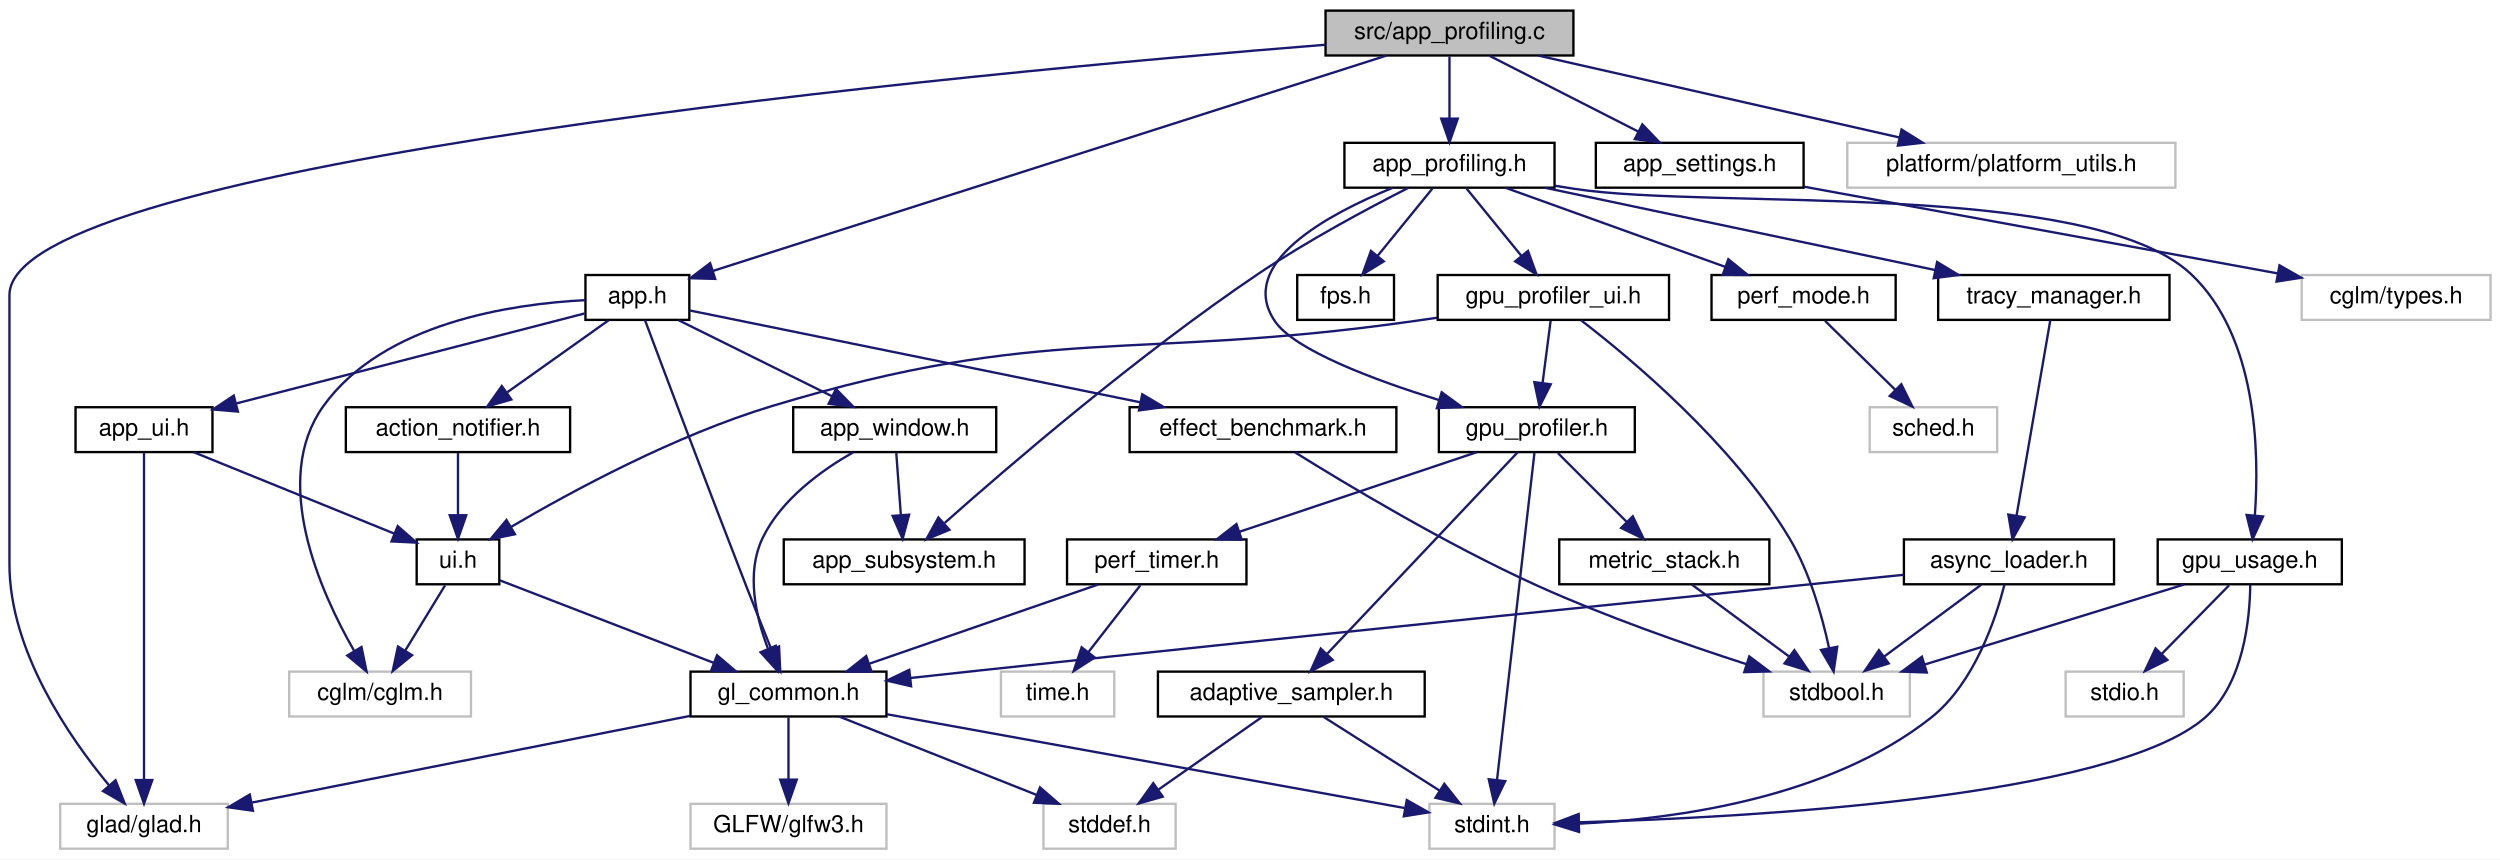
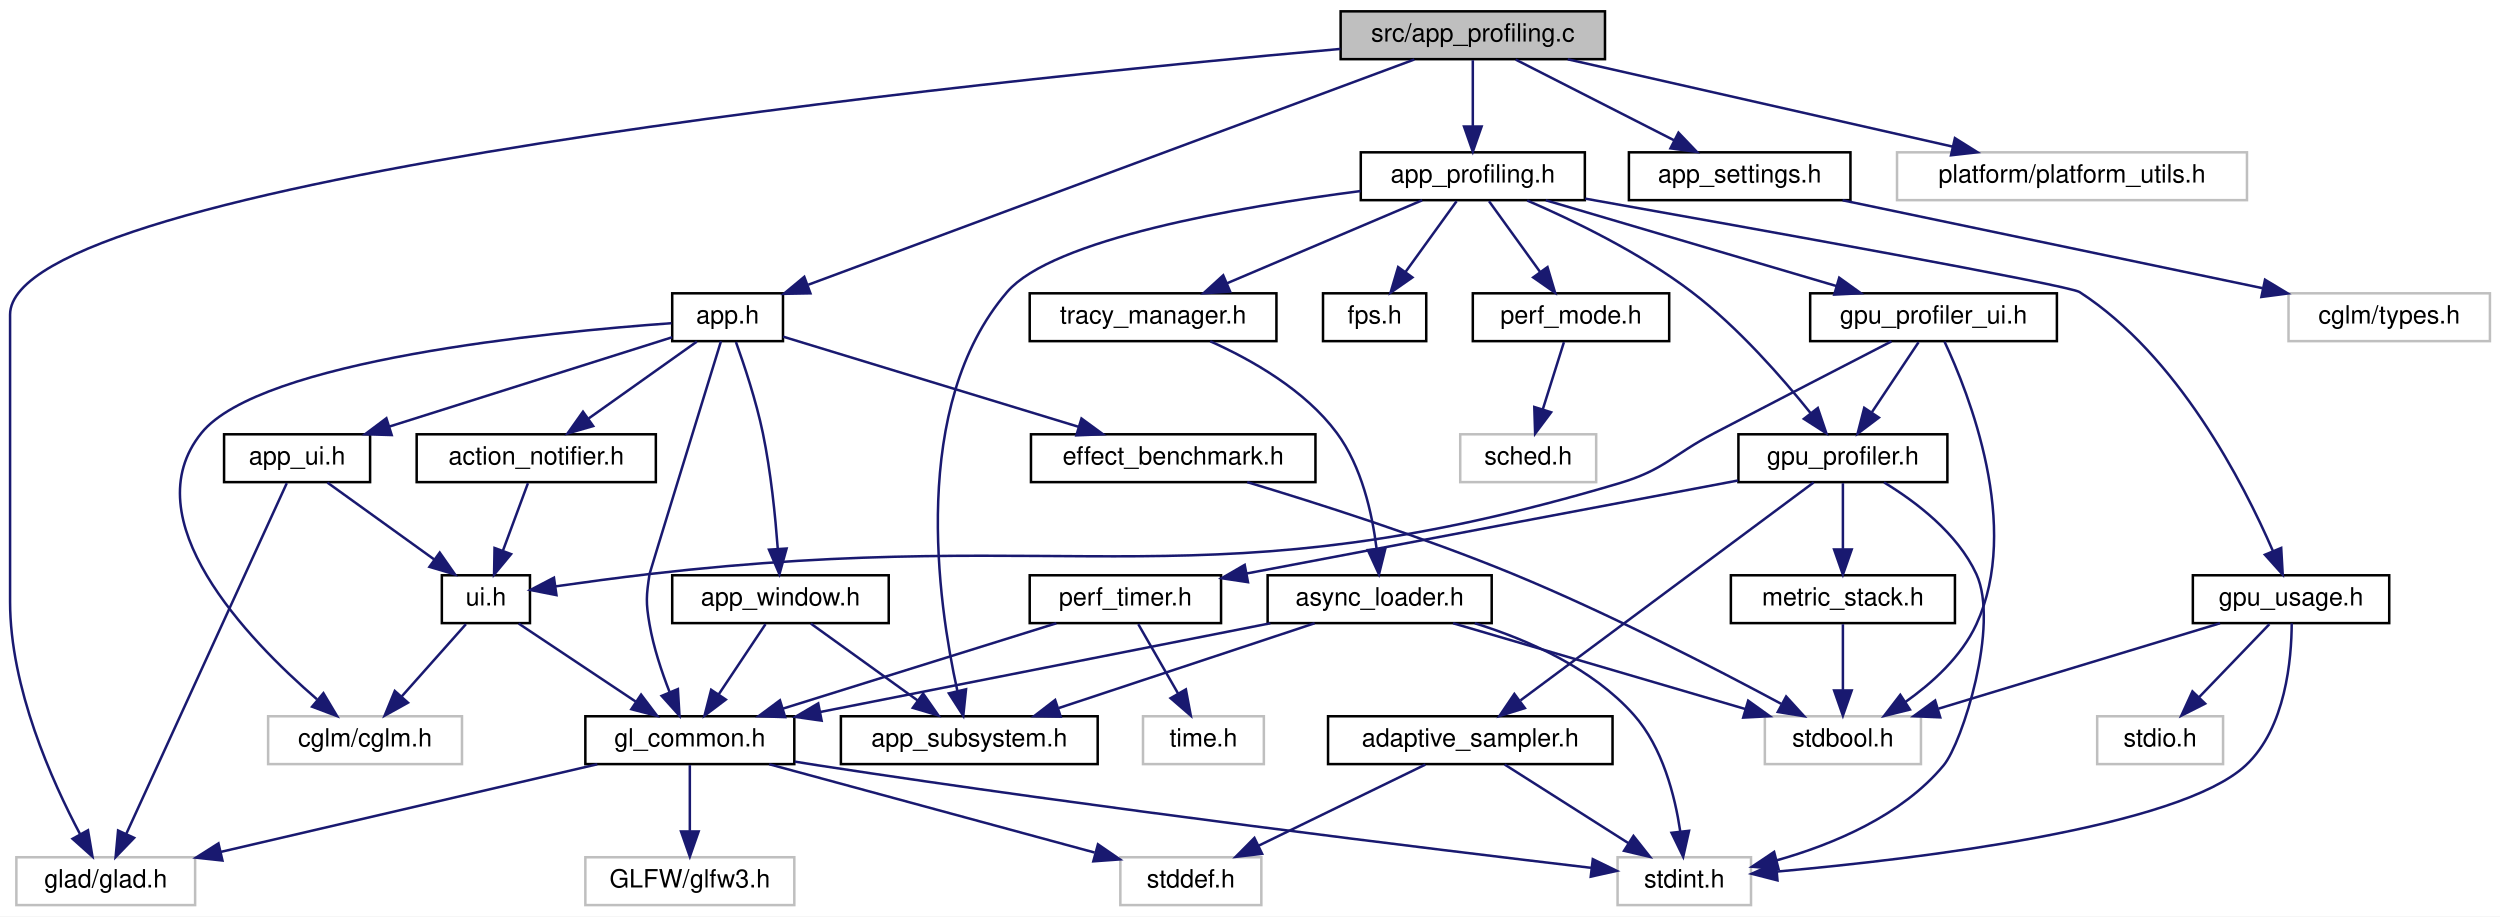
- <svg xmlns="http://www.w3.org/2000/svg" xmlns:xlink="http://www.w3.org/1999/xlink" width="1059pt" height="364pt" viewBox="0.00 0.00 1059.00 364.00">
+ <svg xmlns="http://www.w3.org/2000/svg" xmlns:xlink="http://www.w3.org/1999/xlink" width="993pt" height="364pt" viewBox="0.00 0.00 993.00 364.00">
  <g id="graph0" class="graph" transform="scale(1 1) rotate(0) translate(4 360)">
-     <polygon fill="white" stroke="transparent" points="-4,4 -4,-360 1055,-360 1055,4 -4,4" />
+     <polygon fill="white" stroke="transparent" points="-4,4 -4,-360 989,-360 989,4 -4,4" />
    <g id="node1" class="node">
      <g id="a_node1">
        <a xlink:title=" ">
-           <polygon fill="#bfbfbf" stroke="black" points="557.5,-336.5 557.5,-355.5 662.5,-355.5 662.5,-336.5 557.5,-336.5" />
-           <text text-anchor="middle" x="610" y="-343.5" font-family="Helvetica,sans-Serif" font-size="10.00">src/app_profiling.c</text>
+           <polygon fill="#bfbfbf" stroke="black" points="528.5,-336.5 528.5,-355.5 633.5,-355.5 633.5,-336.5 528.5,-336.5" />
+           <text text-anchor="middle" x="581" y="-343.5" font-family="Helvetica,sans-Serif" font-size="10.00">src/app_profiling.c</text>
        </a>
      </g>
    </g>
    <g id="node2" class="node">
      <g id="a_node2">
        <a xlink:title=" ">
-           <polygon fill="white" stroke="#bfbfbf" points="21.5,-0.5 21.5,-19.5 92.5,-19.5 92.5,-0.5 21.5,-0.5" />
-           <text text-anchor="middle" x="57" y="-7.5" font-family="Helvetica,sans-Serif" font-size="10.00">glad/glad.h</text>
+           <polygon fill="white" stroke="#bfbfbf" points="2.5,-0.5 2.5,-19.5 73.5,-19.5 73.5,-0.5 2.5,-0.5" />
+           <text text-anchor="middle" x="38" y="-7.5" font-family="Helvetica,sans-Serif" font-size="10.00">glad/glad.h</text>
        </a>
      </g>
    </g>
    <g id="edge1" class="edge">
-       <path fill="none" stroke="midnightblue" d="M557.46,-341.05C409.5,-329.23 0,-291.43 0,-235 0,-235 0,-235 0,-121 0,-84.3 25.32,-47.66 42.21,-27.3" />
-       <polygon fill="midnightblue" stroke="midnightblue" points="44.95,-29.48 48.83,-19.62 39.65,-24.9 44.95,-29.48" />
+       <path fill="none" stroke="midnightblue" d="M528.42,-340.57C385.4,-327.82 0,-288.51 0,-235 0,-235 0,-235 0,-121 0,-86.81 16.6,-49.76 27.86,-28.57" />
+       <polygon fill="midnightblue" stroke="midnightblue" points="30.95,-30.22 32.72,-19.77 24.82,-26.83 30.95,-30.22" />
    </g>
    <g id="node3" class="node">
      <g id="a_node3">
        <a xlink:href="app__profiling_8h.html" target="_top" xlink:title="Profiling, metrics, and performance monitoring sub-struct.">
-           <polygon fill="white" stroke="black" points="565.5,-280.5 565.5,-299.5 654.5,-299.5 654.5,-280.5 565.5,-280.5" />
-           <text text-anchor="middle" x="610" y="-287.5" font-family="Helvetica,sans-Serif" font-size="10.00">app_profiling.h</text>
+           <polygon fill="white" stroke="black" points="536.5,-280.5 536.5,-299.5 625.5,-299.5 625.5,-280.5 536.5,-280.5" />
+           <text text-anchor="middle" x="581" y="-287.5" font-family="Helvetica,sans-Serif" font-size="10.00">app_profiling.h</text>
        </a>
      </g>
    </g>
    <g id="edge2" class="edge">
-       <path fill="none" stroke="midnightblue" d="M610,-336.08C610,-329.01 610,-318.86 610,-309.99" />
-       <polygon fill="midnightblue" stroke="midnightblue" points="613.5,-309.75 610,-299.75 606.5,-309.75 613.5,-309.75" />
+       <path fill="none" stroke="midnightblue" d="M581,-336.08C581,-329.01 581,-318.86 581,-309.99" />
+       <polygon fill="midnightblue" stroke="midnightblue" points="584.5,-309.75 581,-299.75 577.5,-309.75 584.5,-309.75" />
    </g>
    <g id="node25" class="node">
      <g id="a_node25">
        <a xlink:href="app_8h.html" target="_top" xlink:title=" ">
-           <polygon fill="white" stroke="black" points="244,-224.5 244,-243.5 288,-243.5 288,-224.5 244,-224.5" />
-           <text text-anchor="middle" x="266" y="-231.5" font-family="Helvetica,sans-Serif" font-size="10.00">app.h</text>
-         </a>
-       </g>
-     </g>
-     <g id="edge36" class="edge">
-       <path fill="none" stroke="midnightblue" d="M583.29,-336.46C520.83,-316.49 365.41,-266.79 298.01,-245.24" />
-       <polygon fill="midnightblue" stroke="midnightblue" points="298.95,-241.86 288.36,-242.15 296.81,-248.53 298.95,-241.86" />
+           <polygon fill="white" stroke="black" points="263,-224.5 263,-243.5 307,-243.5 307,-224.5 263,-224.5" />
+           <text text-anchor="middle" x="285" y="-231.5" font-family="Helvetica,sans-Serif" font-size="10.00">app.h</text>
+         </a>
+       </g>
+     </g>
+     <g id="edge37" class="edge">
+       <path fill="none" stroke="midnightblue" d="M557.77,-336.37C505.21,-316.83 377.05,-269.21 317.02,-246.9" />
+       <polygon fill="midnightblue" stroke="midnightblue" points="317.9,-243.49 307.31,-243.29 315.46,-250.05 317.9,-243.49" />
    </g>
    <g id="node30" class="node">
      <g id="a_node30">
        <a xlink:href="app__settings_8h.html" target="_top" xlink:title="Global application constants, configuration macros, and default values.">
-           <polygon fill="white" stroke="black" points="672,-280.5 672,-299.5 760,-299.5 760,-280.5 672,-280.5" />
-           <text text-anchor="middle" x="716" y="-287.5" font-family="Helvetica,sans-Serif" font-size="10.00">app_settings.h</text>
-         </a>
-       </g>
-     </g>
-     <g id="edge49" class="edge">
-       <path fill="none" stroke="midnightblue" d="M627.03,-336.32C644.03,-327.66 670.38,-314.24 689.99,-304.25" />
-       <polygon fill="midnightblue" stroke="midnightblue" points="691.69,-307.31 699.01,-299.65 688.51,-301.08 691.69,-307.31" />
+           <polygon fill="white" stroke="black" points="643,-280.5 643,-299.5 731,-299.5 731,-280.5 643,-280.5" />
+           <text text-anchor="middle" x="687" y="-287.5" font-family="Helvetica,sans-Serif" font-size="10.00">app_settings.h</text>
+         </a>
+       </g>
+     </g>
+     <g id="edge50" class="edge">
+       <path fill="none" stroke="midnightblue" d="M598.03,-336.32C615.03,-327.66 641.38,-314.24 660.99,-304.25" />
+       <polygon fill="midnightblue" stroke="midnightblue" points="662.69,-307.31 670.01,-299.65 659.51,-301.08 662.69,-307.31" />
    </g>
    <g id="node32" class="node">
      <g id="a_node32">
        <a xlink:title=" ">
-           <polygon fill="white" stroke="#bfbfbf" points="778.5,-280.5 778.5,-299.5 917.5,-299.5 917.5,-280.5 778.5,-280.5" />
-           <text text-anchor="middle" x="848" y="-287.5" font-family="Helvetica,sans-Serif" font-size="10.00">platform/platform_utils.h</text>
-         </a>
-       </g>
-     </g>
-     <g id="edge51" class="edge">
-       <path fill="none" stroke="midnightblue" d="M647.71,-336.44C689.14,-327.04 755.76,-311.93 800.67,-301.74" />
-       <polygon fill="midnightblue" stroke="midnightblue" points="801.49,-305.14 810.46,-299.52 799.94,-298.32 801.49,-305.14" />
+           <polygon fill="white" stroke="#bfbfbf" points="749.5,-280.5 749.5,-299.5 888.5,-299.5 888.5,-280.5 749.5,-280.5" />
+           <text text-anchor="middle" x="819" y="-287.5" font-family="Helvetica,sans-Serif" font-size="10.00">platform/platform_utils.h</text>
+         </a>
+       </g>
+     </g>
+     <g id="edge52" class="edge">
+       <path fill="none" stroke="midnightblue" d="M618.71,-336.44C660.14,-327.04 726.76,-311.93 771.67,-301.74" />
+       <polygon fill="midnightblue" stroke="midnightblue" points="772.49,-305.14 781.46,-299.52 770.94,-298.32 772.49,-305.14" />
    </g>
    <g id="node4" class="node">
      <g id="a_node4">
        <a xlink:href="fps_8h.html" target="_top" xlink:title=" ">
-           <polygon fill="white" stroke="black" points="545.5,-224.5 545.5,-243.5 586.5,-243.5 586.5,-224.5 545.5,-224.5" />
-           <text text-anchor="middle" x="566" y="-231.5" font-family="Helvetica,sans-Serif" font-size="10.00">fps.h</text>
+           <polygon fill="white" stroke="black" points="521.5,-224.5 521.5,-243.5 562.5,-243.5 562.5,-224.5 521.5,-224.5" />
+           <text text-anchor="middle" x="542" y="-231.5" font-family="Helvetica,sans-Serif" font-size="10.00">fps.h</text>
        </a>
      </g>
    </g>
    <g id="edge3" class="edge">
-       <path fill="none" stroke="midnightblue" d="M602.73,-280.08C596.46,-272.38 587.21,-261.03 579.57,-251.65" />
-       <polygon fill="midnightblue" stroke="midnightblue" points="582.16,-249.29 573.13,-243.75 576.73,-253.71 582.16,-249.29" />
+       <path fill="none" stroke="midnightblue" d="M574.56,-280.08C569.05,-272.46 560.97,-261.26 554.24,-251.94" />
+       <polygon fill="midnightblue" stroke="midnightblue" points="557.01,-249.81 548.32,-243.75 551.34,-253.91 557.01,-249.81" />
    </g>
    <g id="node5" class="node">
      <g id="a_node5">
        <a xlink:href="gpu__profiler_8h.html" target="_top" xlink:title=" ">
-           <polygon fill="white" stroke="black" points="605.5,-168.5 605.5,-187.5 688.5,-187.5 688.5,-168.5 605.5,-168.5" />
-           <text text-anchor="middle" x="647" y="-175.5" font-family="Helvetica,sans-Serif" font-size="10.00">gpu_profiler.h</text>
+           <polygon fill="white" stroke="black" points="686.5,-168.5 686.5,-187.5 769.5,-187.5 769.5,-168.5 686.5,-168.5" />
+           <text text-anchor="middle" x="728" y="-175.5" font-family="Helvetica,sans-Serif" font-size="10.00">gpu_profiler.h</text>
        </a>
      </g>
    </g>
    <g id="edge4" class="edge">
-       <path fill="none" stroke="midnightblue" d="M586.02,-280.48C558.62,-269.35 519.57,-248.39 536,-224 544.26,-211.74 577.61,-199.21 605.61,-190.5" />
-       <polygon fill="midnightblue" stroke="midnightblue" points="606.69,-193.83 615.25,-187.58 604.66,-187.13 606.69,-193.83" />
+       <path fill="none" stroke="midnightblue" d="M602.6,-280.36C620.98,-272.43 647.58,-259.57 668,-244 686.41,-229.97 703.94,-209.93 715.24,-195.82" />
+       <polygon fill="midnightblue" stroke="midnightblue" points="718.03,-197.94 721.43,-187.91 712.51,-193.63 718.03,-197.94" />
    </g>
    <g id="node15" class="node">
      <g id="a_node15">
        <a xlink:href="gpu__profiler__ui_8h.html" target="_top" xlink:title=" ">
-           <polygon fill="white" stroke="black" points="605,-224.5 605,-243.5 703,-243.5 703,-224.5 605,-224.5" />
-           <text text-anchor="middle" x="654" y="-231.5" font-family="Helvetica,sans-Serif" font-size="10.00">gpu_profiler_ui.h</text>
+           <polygon fill="white" stroke="black" points="715,-224.5 715,-243.5 813,-243.5 813,-224.5 715,-224.5" />
+           <text text-anchor="middle" x="764" y="-231.5" font-family="Helvetica,sans-Serif" font-size="10.00">gpu_profiler_ui.h</text>
        </a>
      </g>
    </g>
    <g id="edge18" class="edge">
-       <path fill="none" stroke="midnightblue" d="M617.27,-280.08C623.54,-272.38 632.79,-261.03 640.43,-251.65" />
-       <polygon fill="midnightblue" stroke="midnightblue" points="643.27,-253.71 646.87,-243.75 637.84,-249.29 643.27,-253.71" />
+       <path fill="none" stroke="midnightblue" d="M610,-280.44C641.18,-271.24 690.93,-256.56 725.41,-246.39" />
+       <polygon fill="midnightblue" stroke="midnightblue" points="726.54,-249.7 735.14,-243.52 724.56,-242.99 726.54,-249.7" />
    </g>
    <g id="node18" class="node">
      <g id="a_node18">
        <a xlink:href="gpu__usage_8h.html" target="_top" xlink:title=" ">
-           <polygon fill="white" stroke="black" points="910,-112.5 910,-131.5 988,-131.5 988,-112.5 910,-112.5" />
-           <text text-anchor="middle" x="949" y="-119.5" font-family="Helvetica,sans-Serif" font-size="10.00">gpu_usage.h</text>
+           <polygon fill="white" stroke="black" points="867,-112.5 867,-131.5 945,-131.5 945,-112.5 867,-112.5" />
+           <text text-anchor="middle" x="906" y="-119.5" font-family="Helvetica,sans-Serif" font-size="10.00">gpu_usage.h</text>
        </a>
      </g>
    </g>
    <g id="edge24" class="edge">
-       <path fill="none" stroke="midnightblue" d="M654.52,-281.34C657.39,-280.88 660.23,-280.43 663,-280 720.87,-271.1 881.24,-284 924,-244 952.24,-217.59 953.1,-168.38 951.15,-141.58" />
-       <polygon fill="midnightblue" stroke="midnightblue" points="954.63,-141.22 950.2,-131.59 947.66,-141.87 954.63,-141.22" />
+       <path fill="none" stroke="midnightblue" d="M625.65,-281.1C694.19,-268.92 817.87,-246.67 822,-244 861.05,-218.74 887.01,-168.3 898.77,-141.21" />
+       <polygon fill="midnightblue" stroke="midnightblue" points="902.09,-142.35 902.7,-131.77 895.63,-139.66 902.09,-142.35" />
    </g>
    <g id="node20" class="node">
      <g id="a_node20">
        <a xlink:href="perf__mode_8h.html" target="_top" xlink:title="Runtime performance optimization module.">
-           <polygon fill="white" stroke="black" points="721,-224.5 721,-243.5 799,-243.5 799,-224.5 721,-224.5" />
-           <text text-anchor="middle" x="760" y="-231.5" font-family="Helvetica,sans-Serif" font-size="10.00">perf_mode.h</text>
+           <polygon fill="white" stroke="black" points="581,-224.5 581,-243.5 659,-243.5 659,-224.5 581,-224.5" />
+           <text text-anchor="middle" x="620" y="-231.5" font-family="Helvetica,sans-Serif" font-size="10.00">perf_mode.h</text>
        </a>
      </g>
    </g>
    <g id="edge28" class="edge">
-       <path fill="none" stroke="midnightblue" d="M633.77,-280.44C658.89,-271.4 698.71,-257.06 726.9,-246.92" />
-       <polygon fill="midnightblue" stroke="midnightblue" points="728.12,-250.2 736.34,-243.52 725.75,-243.61 728.12,-250.2" />
+       <path fill="none" stroke="midnightblue" d="M587.44,-280.08C592.95,-272.46 601.03,-261.26 607.76,-251.94" />
+       <polygon fill="midnightblue" stroke="midnightblue" points="610.66,-253.91 613.68,-243.75 604.99,-249.81 610.66,-253.91" />
    </g>
    <g id="node22" class="node">
      <g id="a_node22">
        <a xlink:href="tracy__manager_8h.html" target="_top" xlink:title=" ">
-           <polygon fill="white" stroke="black" points="817,-224.5 817,-243.5 915,-243.5 915,-224.5 817,-224.5" />
-           <text text-anchor="middle" x="866" y="-231.5" font-family="Helvetica,sans-Serif" font-size="10.00">tracy_manager.h</text>
+           <polygon fill="white" stroke="black" points="405,-224.5 405,-243.5 503,-243.5 503,-224.5 405,-224.5" />
+           <text text-anchor="middle" x="454" y="-231.5" font-family="Helvetica,sans-Serif" font-size="10.00">tracy_manager.h</text>
        </a>
      </g>
    </g>
    <g id="edge30" class="edge">
-       <path fill="none" stroke="midnightblue" d="M650.56,-280.44C695.32,-271 767.38,-255.8 815.7,-245.61" />
-       <polygon fill="midnightblue" stroke="midnightblue" points="816.56,-249.01 825.63,-243.52 815.12,-242.16 816.56,-249.01" />
+       <path fill="none" stroke="midnightblue" d="M560.88,-280.44C539.98,-271.56 507.07,-257.56 483.28,-247.45" />
+       <polygon fill="midnightblue" stroke="midnightblue" points="484.6,-244.21 474.03,-243.52 481.86,-250.65 484.6,-244.21" />
    </g>
    <g id="node24" class="node">
      <g id="a_node24">
        <a xlink:href="app__subsystem_8h.html" target="_top" xlink:title="Subsystem descriptor pattern for structured init/cleanup.">
-           <polygon fill="white" stroke="black" points="328,-112.5 328,-131.5 430,-131.5 430,-112.5 328,-112.5" />
-           <text text-anchor="middle" x="379" y="-119.5" font-family="Helvetica,sans-Serif" font-size="10.00">app_subsystem.h</text>
-         </a>
-       </g>
-     </g>
-     <g id="edge35" class="edge">
-       <path fill="none" stroke="midnightblue" d="M592.43,-280.35C575.66,-271.84 549.95,-258.11 529,-244 478.17,-209.75 423.29,-162.57 396.17,-138.49" />
-       <polygon fill="midnightblue" stroke="midnightblue" points="398.17,-135.58 388.38,-131.53 393.51,-140.8 398.17,-135.58" />
+           <polygon fill="white" stroke="black" points="330,-56.5 330,-75.5 432,-75.5 432,-56.5 330,-56.5" />
+           <text text-anchor="middle" x="381" y="-63.5" font-family="Helvetica,sans-Serif" font-size="10.00">app_subsystem.h</text>
+         </a>
+       </g>
+     </g>
+     <g id="edge36" class="edge">
+       <path fill="none" stroke="midnightblue" d="M536.42,-284.12C487.65,-277.8 414.01,-265.02 396,-244 357.26,-198.78 368.43,-121.07 376.26,-85.61" />
+       <polygon fill="midnightblue" stroke="midnightblue" points="379.71,-86.22 378.61,-75.68 372.9,-84.6 379.71,-86.22" />
    </g>
    <g id="node6" class="node">
      <g id="a_node6">
        <a xlink:href="adaptive__sampler_8h.html" target="_top" xlink:title="Adaptive sampling utility for performance metrics.">
-           <polygon fill="white" stroke="black" points="486.5,-56.5 486.5,-75.5 599.5,-75.5 599.5,-56.5 486.5,-56.5" />
-           <text text-anchor="middle" x="543" y="-63.5" font-family="Helvetica,sans-Serif" font-size="10.00">adaptive_sampler.h</text>
+           <polygon fill="white" stroke="black" points="523.5,-56.5 523.5,-75.5 636.5,-75.5 636.5,-56.5 523.5,-56.5" />
+           <text text-anchor="middle" x="580" y="-63.5" font-family="Helvetica,sans-Serif" font-size="10.00">adaptive_sampler.h</text>
        </a>
      </g>
    </g>
    <g id="edge5" class="edge">
-       <path fill="none" stroke="midnightblue" d="M638.84,-168.37C621.45,-149.97 580.51,-106.67 558.18,-83.05" />
-       <polygon fill="midnightblue" stroke="midnightblue" points="560.54,-80.45 551.12,-75.59 555.45,-85.26 560.54,-80.45" />
+       <path fill="none" stroke="midnightblue" d="M716.39,-168.37C691.21,-149.65 631.33,-105.15 599.96,-81.83" />
+       <polygon fill="midnightblue" stroke="midnightblue" points="601.67,-78.75 591.56,-75.59 597.5,-84.37 601.67,-78.75" />
    </g>
    <g id="node8" class="node">
      <g id="a_node8">
        <a xlink:title=" ">
-           <polygon fill="white" stroke="#bfbfbf" points="601.5,-0.5 601.5,-19.5 654.5,-19.5 654.5,-0.5 601.5,-0.5" />
-           <text text-anchor="middle" x="628" y="-7.5" font-family="Helvetica,sans-Serif" font-size="10.00">stdint.h</text>
+           <polygon fill="white" stroke="#bfbfbf" points="638.5,-0.5 638.5,-19.5 691.5,-19.5 691.5,-0.5 638.5,-0.5" />
+           <text text-anchor="middle" x="665" y="-7.5" font-family="Helvetica,sans-Serif" font-size="10.00">stdint.h</text>
        </a>
      </g>
    </g>
    <g id="edge17" class="edge">
-       <path fill="none" stroke="midnightblue" d="M645.98,-168.08C642.99,-141.95 634.2,-65.21 630.13,-29.58" />
-       <polygon fill="midnightblue" stroke="midnightblue" points="633.6,-29.11 628.98,-19.57 626.64,-29.9 633.6,-29.11" />
+       <path fill="none" stroke="midnightblue" d="M744.33,-168.39C756.96,-160.72 773.5,-148.21 781,-132 790.31,-111.88 775.42,-64.93 768,-56 751.34,-35.96 724.03,-24.58 701.72,-18.28" />
+       <polygon fill="midnightblue" stroke="midnightblue" points="702.43,-14.85 691.88,-15.73 700.68,-21.63 702.43,-14.85" />
    </g>
    <g id="node9" class="node">
      <g id="a_node9">
        <a xlink:href="metric__stack_8h.html" target="_top" xlink:title=" ">
-           <polygon fill="white" stroke="black" points="656.5,-112.5 656.5,-131.5 745.5,-131.5 745.5,-112.5 656.5,-112.5" />
-           <text text-anchor="middle" x="701" y="-119.5" font-family="Helvetica,sans-Serif" font-size="10.00">metric_stack.h</text>
+           <polygon fill="white" stroke="black" points="683.5,-112.5 683.5,-131.5 772.5,-131.5 772.5,-112.5 683.5,-112.5" />
+           <text text-anchor="middle" x="728" y="-119.5" font-family="Helvetica,sans-Serif" font-size="10.00">metric_stack.h</text>
        </a>
      </g>
    </g>
    <g id="edge8" class="edge">
-       <path fill="none" stroke="midnightblue" d="M655.92,-168.08C663.78,-160.22 675.43,-148.57 684.92,-139.08" />
-       <polygon fill="midnightblue" stroke="midnightblue" points="687.65,-141.3 692.25,-131.75 682.7,-136.35 687.65,-141.3" />
+       <path fill="none" stroke="midnightblue" d="M728,-168.08C728,-161.01 728,-150.86 728,-141.99" />
+       <polygon fill="midnightblue" stroke="midnightblue" points="731.5,-141.75 728,-131.75 724.5,-141.75 731.5,-141.75" />
    </g>
    <g id="node11" class="node">
      <g id="a_node11">
        <a xlink:href="perf__timer_8h.html" target="_top" xlink:title="High-precision performance measurement (CPU and GPU).">
-           <polygon fill="white" stroke="black" points="448,-112.5 448,-131.5 524,-131.5 524,-112.5 448,-112.5" />
-           <text text-anchor="middle" x="486" y="-119.5" font-family="Helvetica,sans-Serif" font-size="10.00">perf_timer.h</text>
+           <polygon fill="white" stroke="black" points="405,-112.5 405,-131.5 481,-131.5 481,-112.5 405,-112.5" />
+           <text text-anchor="middle" x="443" y="-119.5" font-family="Helvetica,sans-Serif" font-size="10.00">perf_timer.h</text>
        </a>
      </g>
    </g>
    <g id="edge10" class="edge">
-       <path fill="none" stroke="midnightblue" d="M621.49,-168.44C594.4,-159.36 551.41,-144.94 521.13,-134.78" />
-       <polygon fill="midnightblue" stroke="midnightblue" points="521.99,-131.38 511.39,-131.52 519.76,-138.01 521.99,-131.38" />
+       <path fill="none" stroke="midnightblue" d="M686.29,-169.14C640.81,-160.57 565.6,-146.37 491.23,-132.23" />
+       <polygon fill="midnightblue" stroke="midnightblue" points="491.7,-128.76 481.22,-130.33 490.39,-135.63 491.7,-128.76" />
    </g>
    <g id="node7" class="node">
      <g id="a_node7">
        <a xlink:title=" ">
-           <polygon fill="white" stroke="#bfbfbf" points="438,-0.5 438,-19.5 494,-19.5 494,-0.5 438,-0.5" />
-           <text text-anchor="middle" x="466" y="-7.5" font-family="Helvetica,sans-Serif" font-size="10.00">stddef.h</text>
+           <polygon fill="white" stroke="#bfbfbf" points="441,-0.5 441,-19.5 497,-19.5 497,-0.5 441,-0.5" />
+           <text text-anchor="middle" x="469" y="-7.5" font-family="Helvetica,sans-Serif" font-size="10.00">stddef.h</text>
        </a>
      </g>
    </g>
    <g id="edge6" class="edge">
-       <path fill="none" stroke="midnightblue" d="M530.63,-56.32C518.84,-48.06 500.87,-35.45 486.86,-25.63" />
-       <polygon fill="midnightblue" stroke="midnightblue" points="488.54,-22.53 478.34,-19.65 484.52,-28.26 488.54,-22.53" />
+       <path fill="none" stroke="midnightblue" d="M562.17,-56.32C544.28,-47.62 516.52,-34.12 495.95,-24.11" />
+       <polygon fill="midnightblue" stroke="midnightblue" points="497.31,-20.88 486.79,-19.65 494.25,-27.18 497.31,-20.88" />
    </g>
    <g id="edge7" class="edge">
-       <path fill="none" stroke="midnightblue" d="M556.66,-56.32C569.92,-47.9 590.27,-34.97 605.85,-25.07" />
-       <polygon fill="midnightblue" stroke="midnightblue" points="607.81,-27.97 614.38,-19.65 604.06,-22.06 607.81,-27.97" />
+       <path fill="none" stroke="midnightblue" d="M593.66,-56.32C606.92,-47.9 627.27,-34.97 642.85,-25.07" />
+       <polygon fill="midnightblue" stroke="midnightblue" points="644.81,-27.97 651.38,-19.65 641.06,-22.06 644.81,-27.97" />
    </g>
    <g id="node10" class="node">
      <g id="a_node10">
        <a xlink:title=" ">
-           <polygon fill="white" stroke="#bfbfbf" points="743,-56.5 743,-75.5 805,-75.5 805,-56.5 743,-56.5" />
-           <text text-anchor="middle" x="774" y="-63.5" font-family="Helvetica,sans-Serif" font-size="10.00">stdbool.h</text>
+           <polygon fill="white" stroke="#bfbfbf" points="697,-56.5 697,-75.5 759,-75.5 759,-56.5 697,-56.5" />
+           <text text-anchor="middle" x="728" y="-63.5" font-family="Helvetica,sans-Serif" font-size="10.00">stdbool.h</text>
        </a>
      </g>
    </g>
    <g id="edge9" class="edge">
-       <path fill="none" stroke="midnightblue" d="M712.73,-112.32C723.84,-104.11 740.74,-91.6 753.98,-81.81" />
-       <polygon fill="midnightblue" stroke="midnightblue" points="756.1,-84.59 762.06,-75.83 751.94,-78.97 756.1,-84.59" />
+       <path fill="none" stroke="midnightblue" d="M728,-112.08C728,-105.01 728,-94.86 728,-85.99" />
+       <polygon fill="midnightblue" stroke="midnightblue" points="731.5,-85.75 728,-75.75 724.5,-85.75 731.5,-85.75" />
    </g>
    <g id="node12" class="node">
      <g id="a_node12">
        <a xlink:href="gl__common_8h.html" target="_top" xlink:title="Common OpenGL definitions, RAII helpers, and utilities.">
-           <polygon fill="white" stroke="black" points="288.5,-56.5 288.5,-75.5 371.5,-75.5 371.5,-56.5 288.5,-56.5" />
-           <text text-anchor="middle" x="330" y="-63.5" font-family="Helvetica,sans-Serif" font-size="10.00">gl_common.h</text>
+           <polygon fill="white" stroke="black" points="228.5,-56.5 228.5,-75.5 311.5,-75.5 311.5,-56.5 228.5,-56.5" />
+           <text text-anchor="middle" x="270" y="-63.5" font-family="Helvetica,sans-Serif" font-size="10.00">gl_common.h</text>
        </a>
      </g>
    </g>
    <g id="edge11" class="edge">
-       <path fill="none" stroke="midnightblue" d="M461.28,-112.44C435.15,-103.4 393.74,-89.06 364.42,-78.92" />
-       <polygon fill="midnightblue" stroke="midnightblue" points="365.2,-75.48 354.6,-75.52 362.91,-82.1 365.2,-75.48" />
+       <path fill="none" stroke="midnightblue" d="M415.59,-112.44C386.23,-103.28 339.48,-88.69 306.9,-78.52" />
+       <polygon fill="midnightblue" stroke="midnightblue" points="307.87,-75.16 297.28,-75.52 305.79,-81.84 307.87,-75.16" />
    </g>
    <g id="node14" class="node">
      <g id="a_node14">
        <a xlink:title=" ">
-           <polygon fill="white" stroke="#bfbfbf" points="420,-56.5 420,-75.5 468,-75.5 468,-56.5 420,-56.5" />
-           <text text-anchor="middle" x="444" y="-63.5" font-family="Helvetica,sans-Serif" font-size="10.00">time.h</text>
+           <polygon fill="white" stroke="#bfbfbf" points="450,-56.5 450,-75.5 498,-75.5 498,-56.5 450,-56.5" />
+           <text text-anchor="middle" x="474" y="-63.5" font-family="Helvetica,sans-Serif" font-size="10.00">time.h</text>
        </a>
      </g>
    </g>
    <g id="edge16" class="edge">
-       <path fill="none" stroke="midnightblue" d="M479.06,-112.08C473.07,-104.38 464.25,-93.03 456.95,-83.65" />
-       <polygon fill="midnightblue" stroke="midnightblue" points="459.71,-81.5 450.81,-75.75 454.18,-85.79 459.71,-81.5" />
+       <path fill="none" stroke="midnightblue" d="M448.12,-112.08C452.41,-104.61 458.66,-93.72 463.94,-84.52" />
+       <polygon fill="midnightblue" stroke="midnightblue" points="467.03,-86.17 468.98,-75.75 460.96,-82.68 467.03,-86.17" />
    </g>
    <g id="edge12" class="edge">
-       <path fill="none" stroke="midnightblue" d="M288.24,-56.74C238.11,-46.82 154.34,-30.25 102.57,-20.01" />
-       <polygon fill="midnightblue" stroke="midnightblue" points="103.15,-16.56 92.66,-18.05 101.79,-23.43 103.15,-16.56" />
+       <path fill="none" stroke="midnightblue" d="M233.24,-56.44C192.7,-47.01 127.43,-31.82 83.65,-21.62" />
+       <polygon fill="midnightblue" stroke="midnightblue" points="84.36,-18.2 73.83,-19.34 82.77,-25.01 84.36,-18.2" />
    </g>
    <g id="edge14" class="edge">
-       <path fill="none" stroke="midnightblue" d="M351.55,-56.44C374.03,-47.52 409.49,-33.44 434.98,-23.32" />
-       <polygon fill="midnightblue" stroke="midnightblue" points="436.55,-26.46 444.55,-19.52 433.97,-19.95 436.55,-26.46" />
+       <path fill="none" stroke="midnightblue" d="M301.53,-56.44C336.59,-46.93 393.22,-31.56 430.78,-21.37" />
+       <polygon fill="midnightblue" stroke="midnightblue" points="432.1,-24.64 440.83,-18.64 430.27,-17.88 432.1,-24.64" />
    </g>
    <g id="edge15" class="edge">
-       <path fill="none" stroke="midnightblue" d="M371.75,-57.43C430.14,-46.85 535.27,-27.8 590.99,-17.71" />
-       <polygon fill="midnightblue" stroke="midnightblue" points="591.91,-21.1 601.13,-15.87 590.66,-14.21 591.91,-21.1" />
+       <path fill="none" stroke="midnightblue" d="M311.72,-57.48C314.86,-56.96 317.98,-56.46 321,-56 432.43,-38.89 564.81,-22.74 627.94,-15.3" />
+       <polygon fill="midnightblue" stroke="midnightblue" points="628.66,-18.74 638.18,-14.1 627.84,-11.79 628.66,-18.74" />
    </g>
    <g id="node13" class="node">
      <g id="a_node13">
        <a xlink:title=" ">
-           <polygon fill="white" stroke="#bfbfbf" points="288.5,-0.5 288.5,-19.5 371.5,-19.5 371.5,-0.5 288.5,-0.5" />
-           <text text-anchor="middle" x="330" y="-7.5" font-family="Helvetica,sans-Serif" font-size="10.00">GLFW/glfw3.h</text>
+           <polygon fill="white" stroke="#bfbfbf" points="228.5,-0.5 228.5,-19.5 311.5,-19.5 311.5,-0.5 228.5,-0.5" />
+           <text text-anchor="middle" x="270" y="-7.5" font-family="Helvetica,sans-Serif" font-size="10.00">GLFW/glfw3.h</text>
        </a>
      </g>
    </g>
    <g id="edge13" class="edge">
-       <path fill="none" stroke="midnightblue" d="M330,-56.08C330,-49.01 330,-38.86 330,-29.99" />
-       <polygon fill="midnightblue" stroke="midnightblue" points="333.5,-29.75 330,-19.75 326.5,-29.75 333.5,-29.75" />
+       <path fill="none" stroke="midnightblue" d="M270,-56.08C270,-49.01 270,-38.86 270,-29.99" />
+       <polygon fill="midnightblue" stroke="midnightblue" points="273.5,-29.75 270,-19.75 266.5,-29.75 273.5,-29.75" />
    </g>
    <g id="edge19" class="edge">
-       <path fill="none" stroke="midnightblue" d="M652.84,-224.08C651.92,-216.93 650.58,-206.64 649.42,-197.69" />
-       <polygon fill="midnightblue" stroke="midnightblue" points="652.89,-197.22 648.13,-187.75 645.95,-198.12 652.89,-197.22" />
+       <path fill="none" stroke="midnightblue" d="M758.06,-224.08C753.02,-216.53 745.66,-205.49 739.49,-196.23" />
+       <polygon fill="midnightblue" stroke="midnightblue" points="742.29,-194.13 733.83,-187.75 736.47,-198.01 742.29,-194.13" />
    </g>
    <g id="edge23" class="edge">
-       <path fill="none" stroke="midnightblue" d="M665.71,-224.34C686.5,-208.38 729.92,-172.23 754,-132 762.62,-117.6 767.84,-99.14 770.77,-85.58" />
-       <polygon fill="midnightblue" stroke="midnightblue" points="774.25,-86.02 772.72,-75.53 767.38,-84.68 774.25,-86.02" />
+       <path fill="none" stroke="midnightblue" d="M768.35,-224.31C778.01,-203.74 799,-150.89 781,-112 775.08,-99.21 763.53,-88.72 752.72,-81.1" />
+       <polygon fill="midnightblue" stroke="midnightblue" points="754.62,-78.16 744.33,-75.61 750.79,-84.02 754.62,-78.16" />
    </g>
    <g id="node16" class="node">
      <g id="a_node16">
        <a xlink:href="ui_8h.html" target="_top" xlink:title="Minimal immediate-mode User Interface (UI) library.">
-           <polygon fill="white" stroke="black" points="172.5,-112.5 172.5,-131.5 207.5,-131.5 207.5,-112.5 172.5,-112.5" />
-           <text text-anchor="middle" x="190" y="-119.5" font-family="Helvetica,sans-Serif" font-size="10.00">ui.h</text>
+           <polygon fill="white" stroke="black" points="171.5,-112.5 171.5,-131.5 206.5,-131.5 206.5,-112.5 171.5,-112.5" />
+           <text text-anchor="middle" x="189" y="-119.5" font-family="Helvetica,sans-Serif" font-size="10.00">ui.h</text>
        </a>
      </g>
    </g>
    <g id="edge20" class="edge">
-       <path fill="none" stroke="midnightblue" d="M604.76,-225.41C601.45,-224.93 598.18,-224.45 595,-224 474.28,-206.8 439.74,-223.23 323,-188 282.02,-175.63 238.07,-151.85 212.36,-136.73" />
-       <polygon fill="midnightblue" stroke="midnightblue" points="214.13,-133.71 203.75,-131.59 210.54,-139.73 214.13,-133.71" />
+       <path fill="none" stroke="midnightblue" d="M747.3,-224.41C729.78,-215.38 701.42,-200.74 677,-188 660.08,-179.17 657.29,-173.44 639,-168 474.26,-119.05 424.71,-151.79 254,-132 241.7,-130.57 228.12,-128.74 216.57,-127.09" />
+       <polygon fill="midnightblue" stroke="midnightblue" points="217.03,-123.62 206.63,-125.66 216.03,-130.55 217.03,-123.62" />
    </g>
    <g id="edge21" class="edge">
-       <path fill="none" stroke="midnightblue" d="M207.73,-114.16C230.5,-105.38 270.42,-89.98 298.44,-79.17" />
-       <polygon fill="midnightblue" stroke="midnightblue" points="299.73,-82.43 307.8,-75.56 297.21,-75.89 299.73,-82.43" />
+       <path fill="none" stroke="midnightblue" d="M202.01,-112.32C214.53,-103.98 233.68,-91.21 248.47,-81.35" />
+       <polygon fill="midnightblue" stroke="midnightblue" points="250.64,-84.11 257.02,-75.65 246.76,-78.29 250.64,-84.11" />
    </g>
    <g id="node17" class="node">
      <g id="a_node17">
        <a xlink:title=" ">
-           <polygon fill="white" stroke="#bfbfbf" points="118.5,-56.5 118.5,-75.5 195.5,-75.5 195.5,-56.5 118.5,-56.5" />
-           <text text-anchor="middle" x="157" y="-63.5" font-family="Helvetica,sans-Serif" font-size="10.00">cglm/cglm.h</text>
+           <polygon fill="white" stroke="#bfbfbf" points="102.5,-56.5 102.5,-75.5 179.5,-75.5 179.5,-56.5 102.5,-56.5" />
+           <text text-anchor="middle" x="141" y="-63.5" font-family="Helvetica,sans-Serif" font-size="10.00">cglm/cglm.h</text>
        </a>
      </g>
    </g>
    <g id="edge22" class="edge">
-       <path fill="none" stroke="midnightblue" d="M184.55,-112.08C179.99,-104.61 173.33,-93.72 167.71,-84.52" />
-       <polygon fill="midnightblue" stroke="midnightblue" points="170.55,-82.46 162.35,-75.75 164.58,-86.11 170.55,-82.46" />
+       <path fill="none" stroke="midnightblue" d="M181.07,-112.08C174.15,-104.3 163.93,-92.8 155.55,-83.37" />
+       <polygon fill="midnightblue" stroke="midnightblue" points="158.04,-80.9 148.78,-75.75 152.81,-85.55 158.04,-80.9" />
    </g>
    <g id="edge26" class="edge">
-       <path fill="none" stroke="midnightblue" d="M949.21,-112.3C949.04,-98.17 946.48,-70.37 930,-56 891.14,-22.12 736.98,-13.74 665.17,-11.68" />
-       <polygon fill="midnightblue" stroke="midnightblue" points="664.88,-8.17 654.79,-11.41 664.69,-15.17 664.88,-8.17" />
+       <path fill="none" stroke="midnightblue" d="M906.27,-112.41C906.22,-98.43 903.94,-70.84 888,-56 861.46,-31.28 758.22,-18.87 702,-13.83" />
+       <polygon fill="midnightblue" stroke="midnightblue" points="702.01,-10.32 691.74,-12.94 701.41,-17.29 702.01,-10.32" />
    </g>
    <g id="edge25" class="edge">
-       <path fill="none" stroke="midnightblue" d="M921.27,-112.44C891.57,-103.28 844.28,-88.69 811.33,-78.52" />
-       <polygon fill="midnightblue" stroke="midnightblue" points="812.19,-75.12 801.6,-75.52 810.12,-81.81 812.19,-75.12" />
+       <path fill="none" stroke="midnightblue" d="M877.8,-112.44C847.59,-103.28 799.49,-88.69 765.97,-78.52" />
+       <polygon fill="midnightblue" stroke="midnightblue" points="766.66,-75.07 756.07,-75.52 764.63,-81.77 766.66,-75.07" />
    </g>
    <g id="node19" class="node">
      <g id="a_node19">
        <a xlink:title=" ">
-           <polygon fill="white" stroke="#bfbfbf" points="871,-56.5 871,-75.5 921,-75.5 921,-56.5 871,-56.5" />
-           <text text-anchor="middle" x="896" y="-63.5" font-family="Helvetica,sans-Serif" font-size="10.00">stdio.h</text>
+           <polygon fill="white" stroke="#bfbfbf" points="829,-56.5 829,-75.5 879,-75.5 879,-56.5 829,-56.5" />
+           <text text-anchor="middle" x="854" y="-63.5" font-family="Helvetica,sans-Serif" font-size="10.00">stdio.h</text>
        </a>
      </g>
    </g>
    <g id="edge27" class="edge">
-       <path fill="none" stroke="midnightblue" d="M940.25,-112.08C932.53,-104.22 921.1,-92.57 911.78,-83.08" />
-       <polygon fill="midnightblue" stroke="midnightblue" points="914.09,-80.44 904.59,-75.75 909.1,-85.34 914.09,-80.44" />
+       <path fill="none" stroke="midnightblue" d="M897.41,-112.08C889.84,-104.22 878.62,-92.57 869.49,-83.08" />
+       <polygon fill="midnightblue" stroke="midnightblue" points="871.88,-80.53 862.43,-75.75 866.84,-85.38 871.88,-80.53" />
    </g>
    <g id="node21" class="node">
      <g id="a_node21">
        <a xlink:title=" ">
-           <polygon fill="white" stroke="#bfbfbf" points="788,-168.5 788,-187.5 842,-187.5 842,-168.5 788,-168.5" />
-           <text text-anchor="middle" x="815" y="-175.5" font-family="Helvetica,sans-Serif" font-size="10.00">sched.h</text>
+           <polygon fill="white" stroke="#bfbfbf" points="576,-168.5 576,-187.5 630,-187.5 630,-168.5 576,-168.5" />
+           <text text-anchor="middle" x="603" y="-175.5" font-family="Helvetica,sans-Serif" font-size="10.00">sched.h</text>
        </a>
      </g>
    </g>
    <g id="edge29" class="edge">
-       <path fill="none" stroke="midnightblue" d="M769.08,-224.08C777.17,-216.14 789.2,-204.34 798.91,-194.8" />
-       <polygon fill="midnightblue" stroke="midnightblue" points="801.4,-197.25 806.09,-187.75 796.5,-192.26 801.4,-197.25" />
+       <path fill="none" stroke="midnightblue" d="M617.19,-224.08C614.92,-216.85 611.63,-206.41 608.79,-197.4" />
+       <polygon fill="midnightblue" stroke="midnightblue" points="612.1,-196.24 605.75,-187.75 605.42,-198.34 612.1,-196.24" />
    </g>
    <g id="node23" class="node">
      <g id="a_node23">
        <a xlink:href="async__loader_8h.html" target="_top" xlink:title="Threaded asynchronous file loader for heavy assets (HDR, textures).">
-           <polygon fill="white" stroke="black" points="802.5,-112.5 802.5,-131.5 891.5,-131.5 891.5,-112.5 802.5,-112.5" />
-           <text text-anchor="middle" x="847" y="-119.5" font-family="Helvetica,sans-Serif" font-size="10.00">async_loader.h</text>
+           <polygon fill="white" stroke="black" points="499.5,-112.5 499.5,-131.5 588.5,-131.5 588.5,-112.5 499.5,-112.5" />
+           <text text-anchor="middle" x="544" y="-119.5" font-family="Helvetica,sans-Serif" font-size="10.00">async_loader.h</text>
        </a>
      </g>
    </g>
    <g id="edge31" class="edge">
-       <path fill="none" stroke="midnightblue" d="M864.51,-224.37C861.44,-206.62 854.37,-165.67 850.21,-141.6" />
-       <polygon fill="midnightblue" stroke="midnightblue" points="853.64,-140.85 848.48,-131.59 846.74,-142.04 853.64,-140.85" />
+       <path fill="none" stroke="midnightblue" d="M476.71,-224.44C493.04,-217.15 514.34,-205.11 527,-188 536.87,-174.67 541.02,-156.09 542.76,-142.21" />
+       <polygon fill="midnightblue" stroke="midnightblue" points="546.28,-142.16 543.73,-131.88 539.31,-141.51 546.28,-142.16" />
    </g>
    <g id="edge34" class="edge">
-       <path fill="none" stroke="midnightblue" d="M845.09,-112.35C841.52,-98.3 832.46,-70.6 814,-56 770.73,-21.78 705.34,-13.02 664.73,-11.09" />
-       <polygon fill="midnightblue" stroke="midnightblue" points="664.84,-7.59 654.72,-10.73 664.59,-14.58 664.84,-7.59" />
+       <path fill="none" stroke="midnightblue" d="M581.78,-112.45C603.06,-105.82 628.58,-94.53 645,-76 656.37,-63.17 661.27,-43.99 663.39,-29.78" />
+       <polygon fill="midnightblue" stroke="midnightblue" points="666.89,-30.01 664.56,-19.67 659.94,-29.21 666.89,-30.01" />
    </g>
    <g id="edge33" class="edge">
-       <path fill="none" stroke="midnightblue" d="M835.27,-112.32C824.16,-104.11 807.26,-91.6 794.02,-81.81" />
-       <polygon fill="midnightblue" stroke="midnightblue" points="796.06,-78.97 785.94,-75.83 791.9,-84.59 796.06,-78.97" />
+       <path fill="none" stroke="midnightblue" d="M573.16,-112.44C604.51,-103.24 654.53,-88.56 689.2,-78.39" />
+       <polygon fill="midnightblue" stroke="midnightblue" points="690.37,-81.69 698.98,-75.52 688.4,-74.97 690.37,-81.69" />
    </g>
    <g id="edge32" class="edge">
-       <path fill="none" stroke="midnightblue" d="M802.42,-116.52C723.5,-108.55 554,-91.32 411,-76 401.5,-74.98 391.37,-73.87 381.61,-72.8" />
-       <polygon fill="midnightblue" stroke="midnightblue" points="381.94,-69.31 371.62,-71.69 381.17,-76.27 381.94,-69.31" />
-     </g>
-     <g id="edge47" class="edge">
-       <path fill="none" stroke="midnightblue" d="M269.18,-224.47C276.59,-204.68 295.59,-154.08 312,-112 315.48,-103.07 319.43,-93.18 322.74,-84.95" />
-       <polygon fill="midnightblue" stroke="midnightblue" points="326.01,-86.19 326.51,-75.61 319.52,-83.57 326.01,-86.19" />
+       <path fill="none" stroke="midnightblue" d="M500.58,-112.44C452.06,-102.88 373.53,-87.4 321.83,-77.21" />
+       <polygon fill="midnightblue" stroke="midnightblue" points="322.35,-73.75 311.87,-75.25 321,-80.62 322.35,-73.75" />
+     </g>
+     <g id="edge35" class="edge">
+       <path fill="none" stroke="midnightblue" d="M518.17,-112.44C490.75,-103.36 447.22,-88.94 416.57,-78.78" />
+       <polygon fill="midnightblue" stroke="midnightblue" points="417.3,-75.34 406.71,-75.52 415.1,-81.98 417.3,-75.34" />
    </g>
    <g id="edge48" class="edge">
-       <path fill="none" stroke="midnightblue" d="M243.79,-232.85C213.02,-231.28 158.36,-223.36 133,-188 110.52,-156.66 131.55,-109.53 145.99,-84.34" />
-       <polygon fill="midnightblue" stroke="midnightblue" points="149.12,-85.93 151.28,-75.55 143.12,-82.32 149.12,-85.93" />
+       <path fill="none" stroke="midnightblue" d="M282.37,-224.45C274.89,-200.18 254.09,-132.6 254,-132 252.68,-123.21 252.49,-120.76 254,-112 255.57,-102.91 258.79,-93.22 261.94,-85.17" />
+       <polygon fill="midnightblue" stroke="midnightblue" points="265.26,-86.3 265.89,-75.72 258.81,-83.6 265.26,-86.3" />
+     </g>
+     <g id="edge49" class="edge">
+       <path fill="none" stroke="midnightblue" d="M262.72,-231.63C213.77,-228.1 99.32,-216.88 76,-188 48.44,-153.87 94.06,-106.31 121.91,-82.24" />
+       <polygon fill="midnightblue" stroke="midnightblue" points="124.46,-84.67 129.88,-75.57 119.97,-79.3 124.46,-84.67" />
    </g>
    <g id="node26" class="node">
      <g id="a_node26">
        <a xlink:href="action__notifier_8h.html" target="_top" xlink:title="Temporary on-screen notification system for user actions.">
-           <polygon fill="white" stroke="black" points="142.5,-168.5 142.5,-187.5 237.5,-187.5 237.5,-168.5 142.5,-168.5" />
-           <text text-anchor="middle" x="190" y="-175.5" font-family="Helvetica,sans-Serif" font-size="10.00">action_notifier.h</text>
-         </a>
-       </g>
-     </g>
-     <g id="edge37" class="edge">
-       <path fill="none" stroke="midnightblue" d="M253.79,-224.32C242.22,-216.11 224.62,-203.6 210.84,-193.81" />
-       <polygon fill="midnightblue" stroke="midnightblue" points="212.61,-190.77 202.43,-187.83 208.56,-196.48 212.61,-190.77" />
+           <polygon fill="white" stroke="black" points="161.5,-168.5 161.5,-187.5 256.5,-187.5 256.5,-168.5 161.5,-168.5" />
+           <text text-anchor="middle" x="209" y="-175.5" font-family="Helvetica,sans-Serif" font-size="10.00">action_notifier.h</text>
+         </a>
+       </g>
+     </g>
+     <g id="edge38" class="edge">
+       <path fill="none" stroke="midnightblue" d="M272.79,-224.32C261.22,-216.11 243.62,-203.6 229.84,-193.81" />
+       <polygon fill="midnightblue" stroke="midnightblue" points="231.61,-190.77 221.43,-187.83 227.56,-196.48 231.61,-190.77" />
    </g>
    <g id="node27" class="node">
      <g id="a_node27">
        <a xlink:href="app__ui_8h.html" target="_top" xlink:title="UI rendering module for the application.">
-           <polygon fill="white" stroke="black" points="28,-168.5 28,-187.5 86,-187.5 86,-168.5 28,-168.5" />
-           <text text-anchor="middle" x="57" y="-175.5" font-family="Helvetica,sans-Serif" font-size="10.00">app_ui.h</text>
-         </a>
-       </g>
-     </g>
-     <g id="edge39" class="edge">
-       <path fill="none" stroke="midnightblue" d="M243.63,-227.22C208.44,-218.13 139.67,-200.36 96.15,-189.12" />
-       <polygon fill="midnightblue" stroke="midnightblue" points="96.76,-185.66 86.2,-186.55 95.01,-192.44 96.76,-185.66" />
+           <polygon fill="white" stroke="black" points="85,-168.5 85,-187.5 143,-187.5 143,-168.5 85,-168.5" />
+           <text text-anchor="middle" x="114" y="-175.5" font-family="Helvetica,sans-Serif" font-size="10.00">app_ui.h</text>
+         </a>
+       </g>
+     </g>
+     <g id="edge40" class="edge">
+       <path fill="none" stroke="midnightblue" d="M262.99,-226.05C234.59,-217.08 184.76,-201.35 150.61,-190.56" />
+       <polygon fill="midnightblue" stroke="midnightblue" points="151.58,-187.2 140.99,-187.52 149.47,-193.87 151.58,-187.2" />
    </g>
    <g id="node28" class="node">
      <g id="a_node28">
        <a xlink:href="app__window_8h.html" target="_top" xlink:title=" ">
-           <polygon fill="white" stroke="black" points="332,-168.5 332,-187.5 418,-187.5 418,-168.5 332,-168.5" />
-           <text text-anchor="middle" x="375" y="-175.5" font-family="Helvetica,sans-Serif" font-size="10.00">app_window.h</text>
-         </a>
-       </g>
-     </g>
-     <g id="edge42" class="edge">
-       <path fill="none" stroke="midnightblue" d="M283.51,-224.32C301.07,-215.62 328.33,-202.12 348.53,-192.11" />
-       <polygon fill="midnightblue" stroke="midnightblue" points="350.12,-195.23 357.53,-187.65 347.02,-188.96 350.12,-195.23" />
+           <polygon fill="white" stroke="black" points="263,-112.5 263,-131.5 349,-131.5 349,-112.5 263,-112.5" />
+           <text text-anchor="middle" x="306" y="-119.5" font-family="Helvetica,sans-Serif" font-size="10.00">app_window.h</text>
+         </a>
+       </g>
+     </g>
+     <g id="edge43" class="edge">
+       <path fill="none" stroke="midnightblue" d="M288.31,-224.17C291.54,-215.19 296.34,-200.82 299,-188 302.17,-172.7 303.96,-155.06 304.93,-142.02" />
+       <polygon fill="midnightblue" stroke="midnightblue" points="308.43,-142.12 305.59,-131.92 301.44,-141.67 308.43,-142.12" />
    </g>
    <g id="node29" class="node">
      <g id="a_node29">
        <a xlink:href="effect__benchmark_8h.html" target="_top" xlink:title="Automated A/B GPU cost measurement for individual postprocess effects.">
-           <polygon fill="white" stroke="black" points="474.5,-168.5 474.5,-187.5 587.5,-187.5 587.5,-168.5 474.5,-168.5" />
-           <text text-anchor="middle" x="531" y="-175.5" font-family="Helvetica,sans-Serif" font-size="10.00">effect_benchmark.h</text>
-         </a>
-       </g>
+           <polygon fill="white" stroke="black" points="405.5,-168.5 405.5,-187.5 518.5,-187.5 518.5,-168.5 405.5,-168.5" />
+           <text text-anchor="middle" x="462" y="-175.5" font-family="Helvetica,sans-Serif" font-size="10.00">effect_benchmark.h</text>
+         </a>
+       </g>
+     </g>
+     <g id="edge46" class="edge">
+       <path fill="none" stroke="midnightblue" d="M307.06,-226.27C336.45,-217.3 388.89,-201.3 424.54,-190.43" />
+       <polygon fill="midnightblue" stroke="midnightblue" points="425.57,-193.77 434.12,-187.51 423.53,-187.08 425.57,-193.77" />
+     </g>
+     <g id="edge39" class="edge">
+       <path fill="none" stroke="midnightblue" d="M205.7,-168.08C203.02,-160.85 199.15,-150.41 195.81,-141.4" />
+       <polygon fill="midnightblue" stroke="midnightblue" points="199,-139.91 192.24,-131.75 192.43,-142.34 199,-139.91" />
+     </g>
+     <g id="edge41" class="edge">
+       <path fill="none" stroke="midnightblue" d="M109.91,-168.08C97.85,-141.72 62.21,-63.88 46.09,-28.66" />
+       <polygon fill="midnightblue" stroke="midnightblue" points="49.27,-27.2 41.92,-19.57 42.9,-30.12 49.27,-27.2" />
+     </g>
+     <g id="edge42" class="edge">
+       <path fill="none" stroke="midnightblue" d="M126.05,-168.32C137.46,-160.11 154.83,-147.6 168.43,-137.81" />
+       <polygon fill="midnightblue" stroke="midnightblue" points="170.66,-140.52 176.73,-131.83 166.57,-134.84 170.66,-140.52" />
+     </g>
+     <g id="edge44" class="edge">
+       <path fill="none" stroke="midnightblue" d="M300.06,-112.08C295.02,-104.53 287.66,-93.49 281.49,-84.23" />
+       <polygon fill="midnightblue" stroke="midnightblue" points="284.29,-82.13 275.83,-75.75 278.47,-86.01 284.29,-82.13" />
    </g>
    <g id="edge45" class="edge">
-       <path fill="none" stroke="midnightblue" d="M288.14,-228.49C329.8,-220 420.86,-201.44 478.88,-189.62" />
-       <polygon fill="midnightblue" stroke="midnightblue" points="479.85,-192.99 488.95,-187.57 478.46,-186.14 479.85,-192.99" />
-     </g>
-     <g id="edge38" class="edge">
-       <path fill="none" stroke="midnightblue" d="M190,-168.08C190,-161.01 190,-150.86 190,-141.99" />
-       <polygon fill="midnightblue" stroke="midnightblue" points="193.5,-141.75 190,-131.75 186.5,-141.75 193.5,-141.75" />
-     </g>
-     <g id="edge40" class="edge">
-       <path fill="none" stroke="midnightblue" d="M57,-168.08C57,-141.95 57,-65.21 57,-29.58" />
-       <polygon fill="midnightblue" stroke="midnightblue" points="60.5,-29.57 57,-19.57 53.5,-29.57 60.5,-29.57" />
-     </g>
-     <g id="edge41" class="edge">
-       <path fill="none" stroke="midnightblue" d="M78.07,-168.44C101.09,-159.1 138.03,-144.1 163.12,-133.92" />
-       <polygon fill="midnightblue" stroke="midnightblue" points="164.47,-137.14 172.42,-130.14 161.84,-130.66 164.47,-137.14" />
-     </g>
-     <g id="edge43" class="edge">
-       <path fill="none" stroke="midnightblue" d="M357.5,-168.46C344.21,-160.92 326.92,-148.53 319,-132 311.97,-117.34 316.13,-98.94 321.22,-85.46" />
-       <polygon fill="midnightblue" stroke="midnightblue" points="324.61,-86.44 325.31,-75.87 318.17,-83.7 324.61,-86.44" />
-     </g>
-     <g id="edge44" class="edge">
-       <path fill="none" stroke="midnightblue" d="M375.66,-168.08C376.18,-161.01 376.94,-150.86 377.59,-141.99" />
-       <polygon fill="midnightblue" stroke="midnightblue" points="381.1,-141.98 378.35,-131.75 374.12,-141.47 381.1,-141.98" />
-     </g>
-     <g id="edge46" class="edge">
-       <path fill="none" stroke="midnightblue" d="M544.53,-168.41C565.78,-155.16 608.52,-129.44 647,-112 676.06,-98.83 710.2,-86.92 735.77,-78.66" />
-       <polygon fill="midnightblue" stroke="midnightblue" points="736.99,-81.95 745.46,-75.58 734.87,-75.28 736.99,-81.95" />
+       <path fill="none" stroke="midnightblue" d="M318.05,-112.32C329.46,-104.11 346.83,-91.6 360.43,-81.81" />
+       <polygon fill="midnightblue" stroke="midnightblue" points="362.66,-84.52 368.73,-75.83 358.57,-78.84 362.66,-84.52" />
+     </g>
+     <g id="edge47" class="edge">
+       <path fill="none" stroke="midnightblue" d="M491.4,-168.49C519.03,-160.19 561.37,-146.69 597,-132 635.09,-116.29 677.52,-94.38 703.49,-80.44" />
+       <polygon fill="midnightblue" stroke="midnightblue" points="705.46,-83.36 712.6,-75.52 702.14,-77.2 705.46,-83.36" />
    </g>
    <g id="node31" class="node">
      <g id="a_node31">
        <a xlink:title=" ">
-           <polygon fill="white" stroke="#bfbfbf" points="971,-224.5 971,-243.5 1051,-243.5 1051,-224.5 971,-224.5" />
-           <text text-anchor="middle" x="1011" y="-231.5" font-family="Helvetica,sans-Serif" font-size="10.00">cglm/types.h</text>
-         </a>
-       </g>
-     </g>
-     <g id="edge50" class="edge">
-       <path fill="none" stroke="midnightblue" d="M760.16,-280.92C813.88,-271.08 904.34,-254.52 960.69,-244.21" />
-       <polygon fill="midnightblue" stroke="midnightblue" points="961.6,-247.6 970.8,-242.36 960.34,-240.72 961.6,-247.6" />
+           <polygon fill="white" stroke="#bfbfbf" points="905,-224.5 905,-243.5 985,-243.5 985,-224.5 905,-224.5" />
+           <text text-anchor="middle" x="945" y="-231.5" font-family="Helvetica,sans-Serif" font-size="10.00">cglm/types.h</text>
+         </a>
+       </g>
+     </g>
+     <g id="edge51" class="edge">
+       <path fill="none" stroke="midnightblue" d="M727.88,-280.44C773.12,-270.98 846.04,-255.71 894.73,-245.52" />
+       <polygon fill="midnightblue" stroke="midnightblue" points="895.66,-248.9 904.74,-243.43 894.23,-242.05 895.66,-248.9" />
    </g>
  </g>
</svg>
